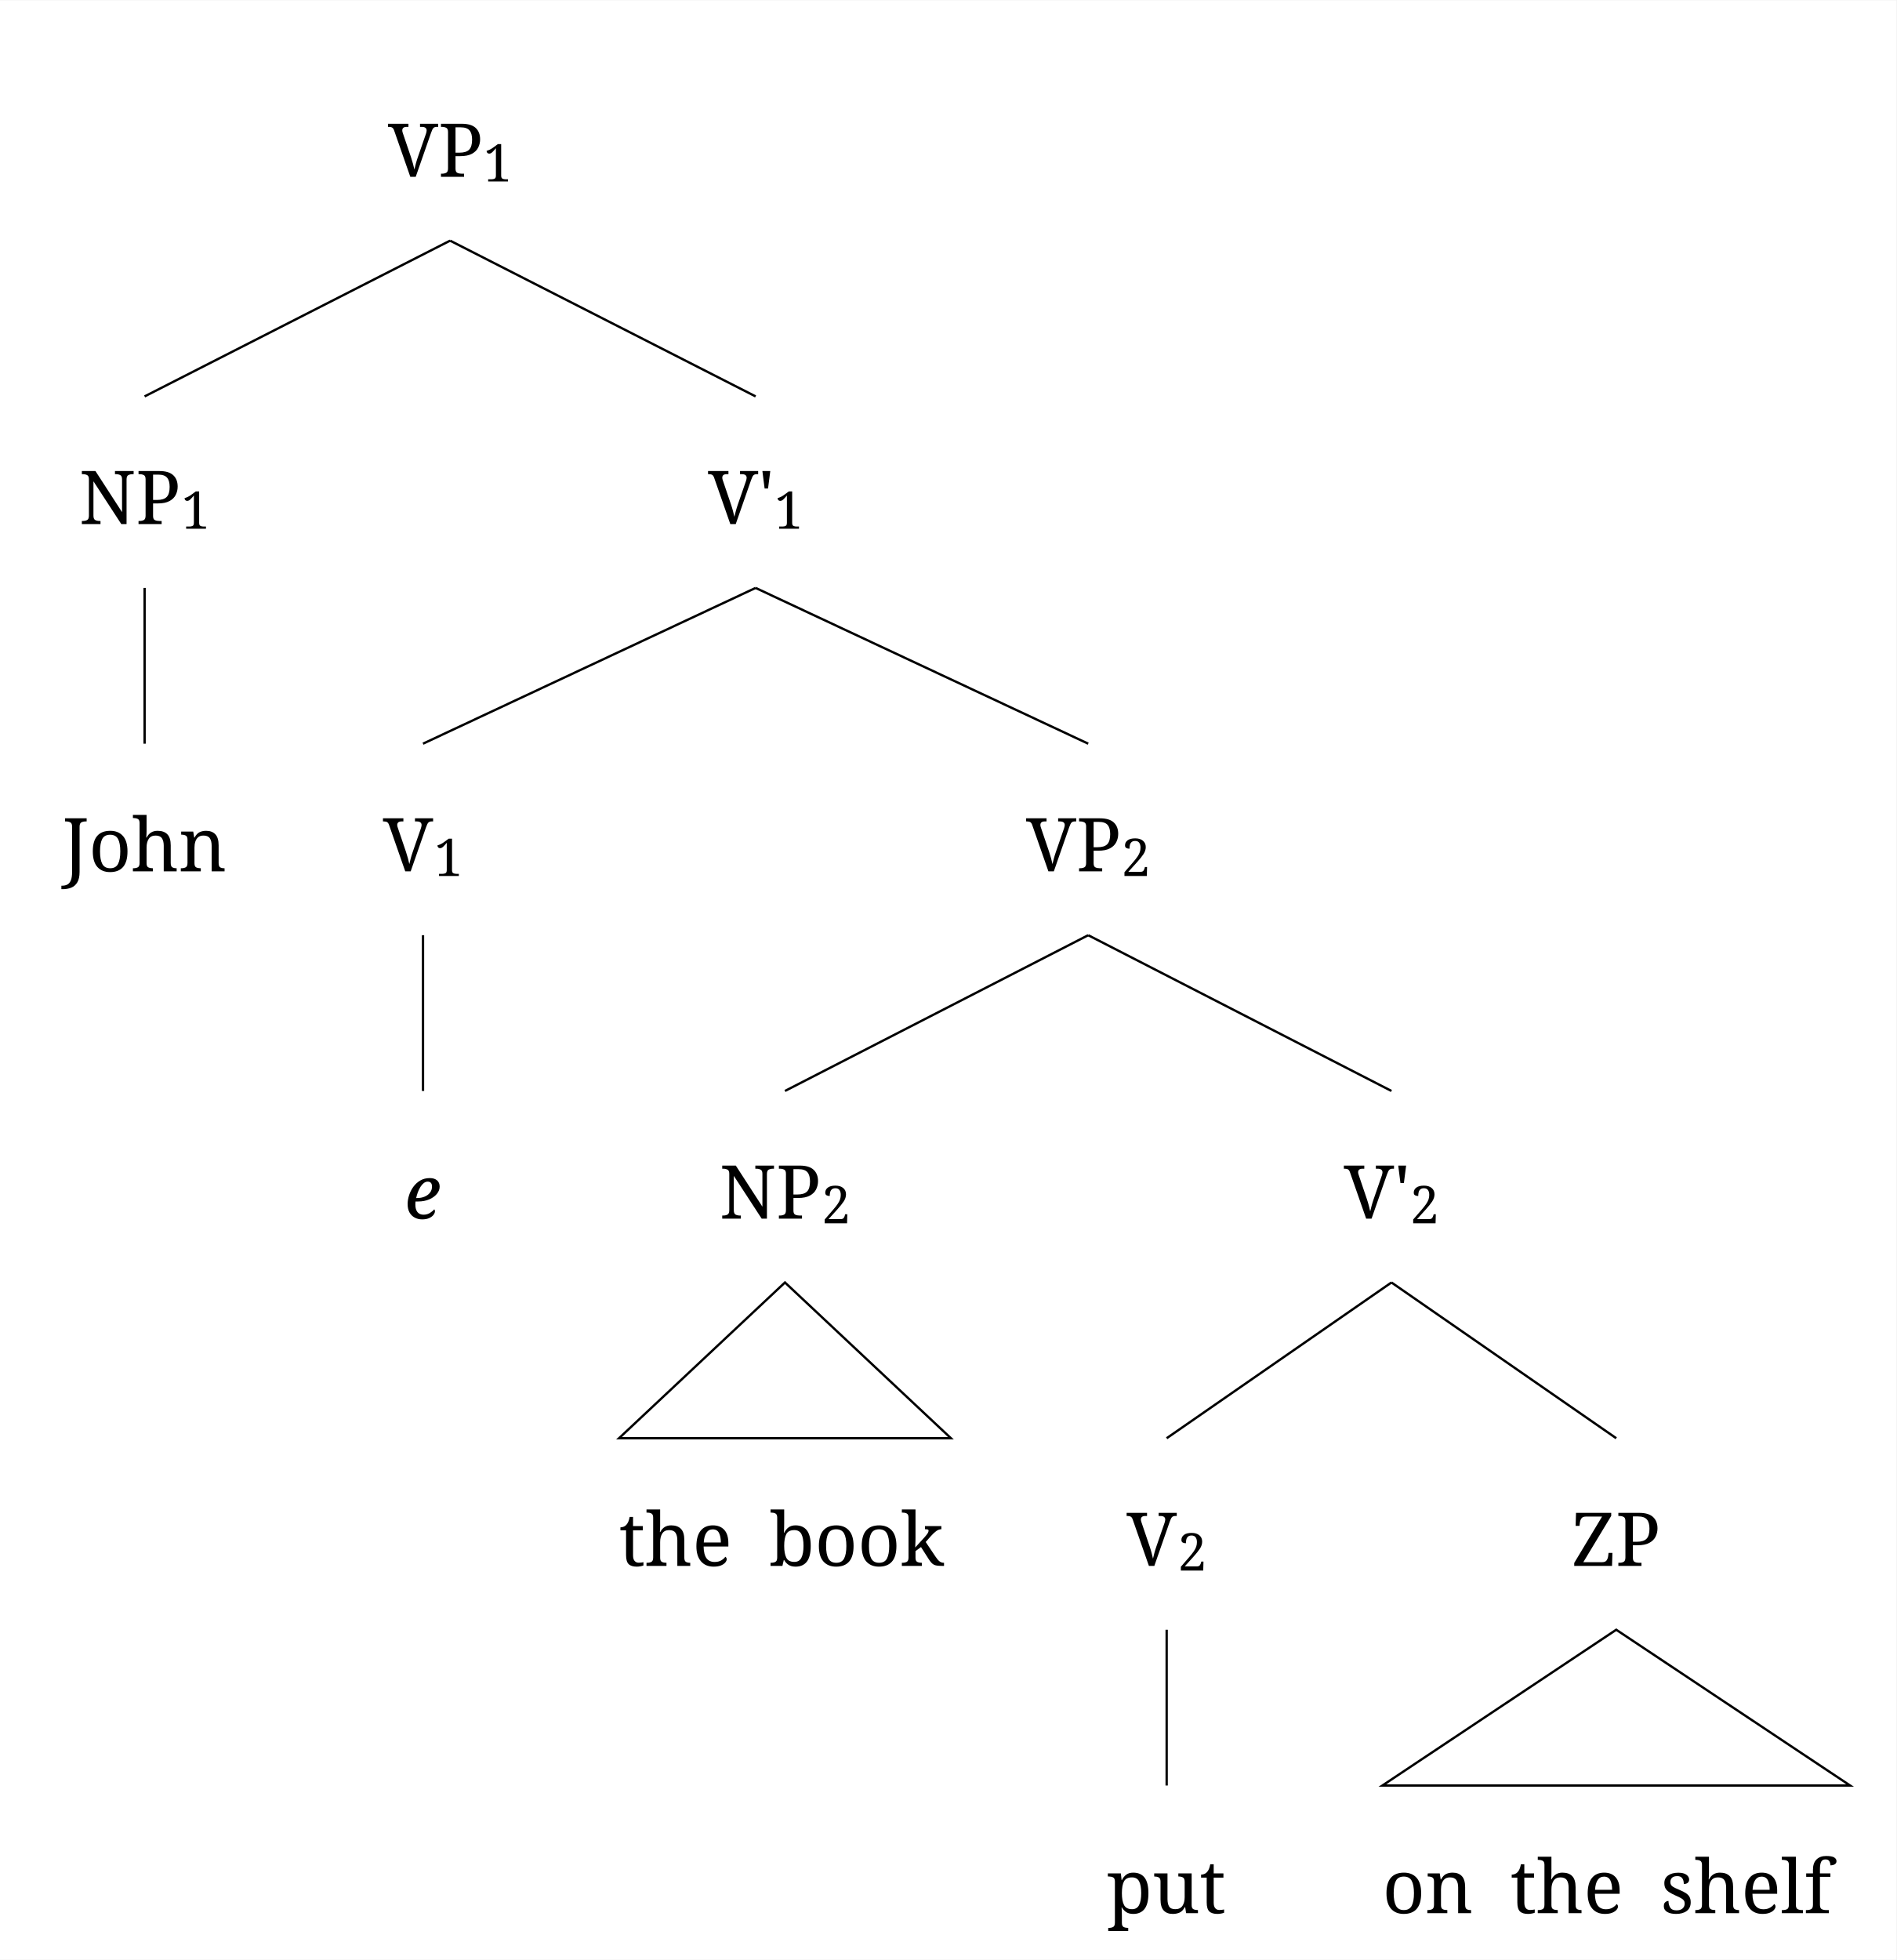
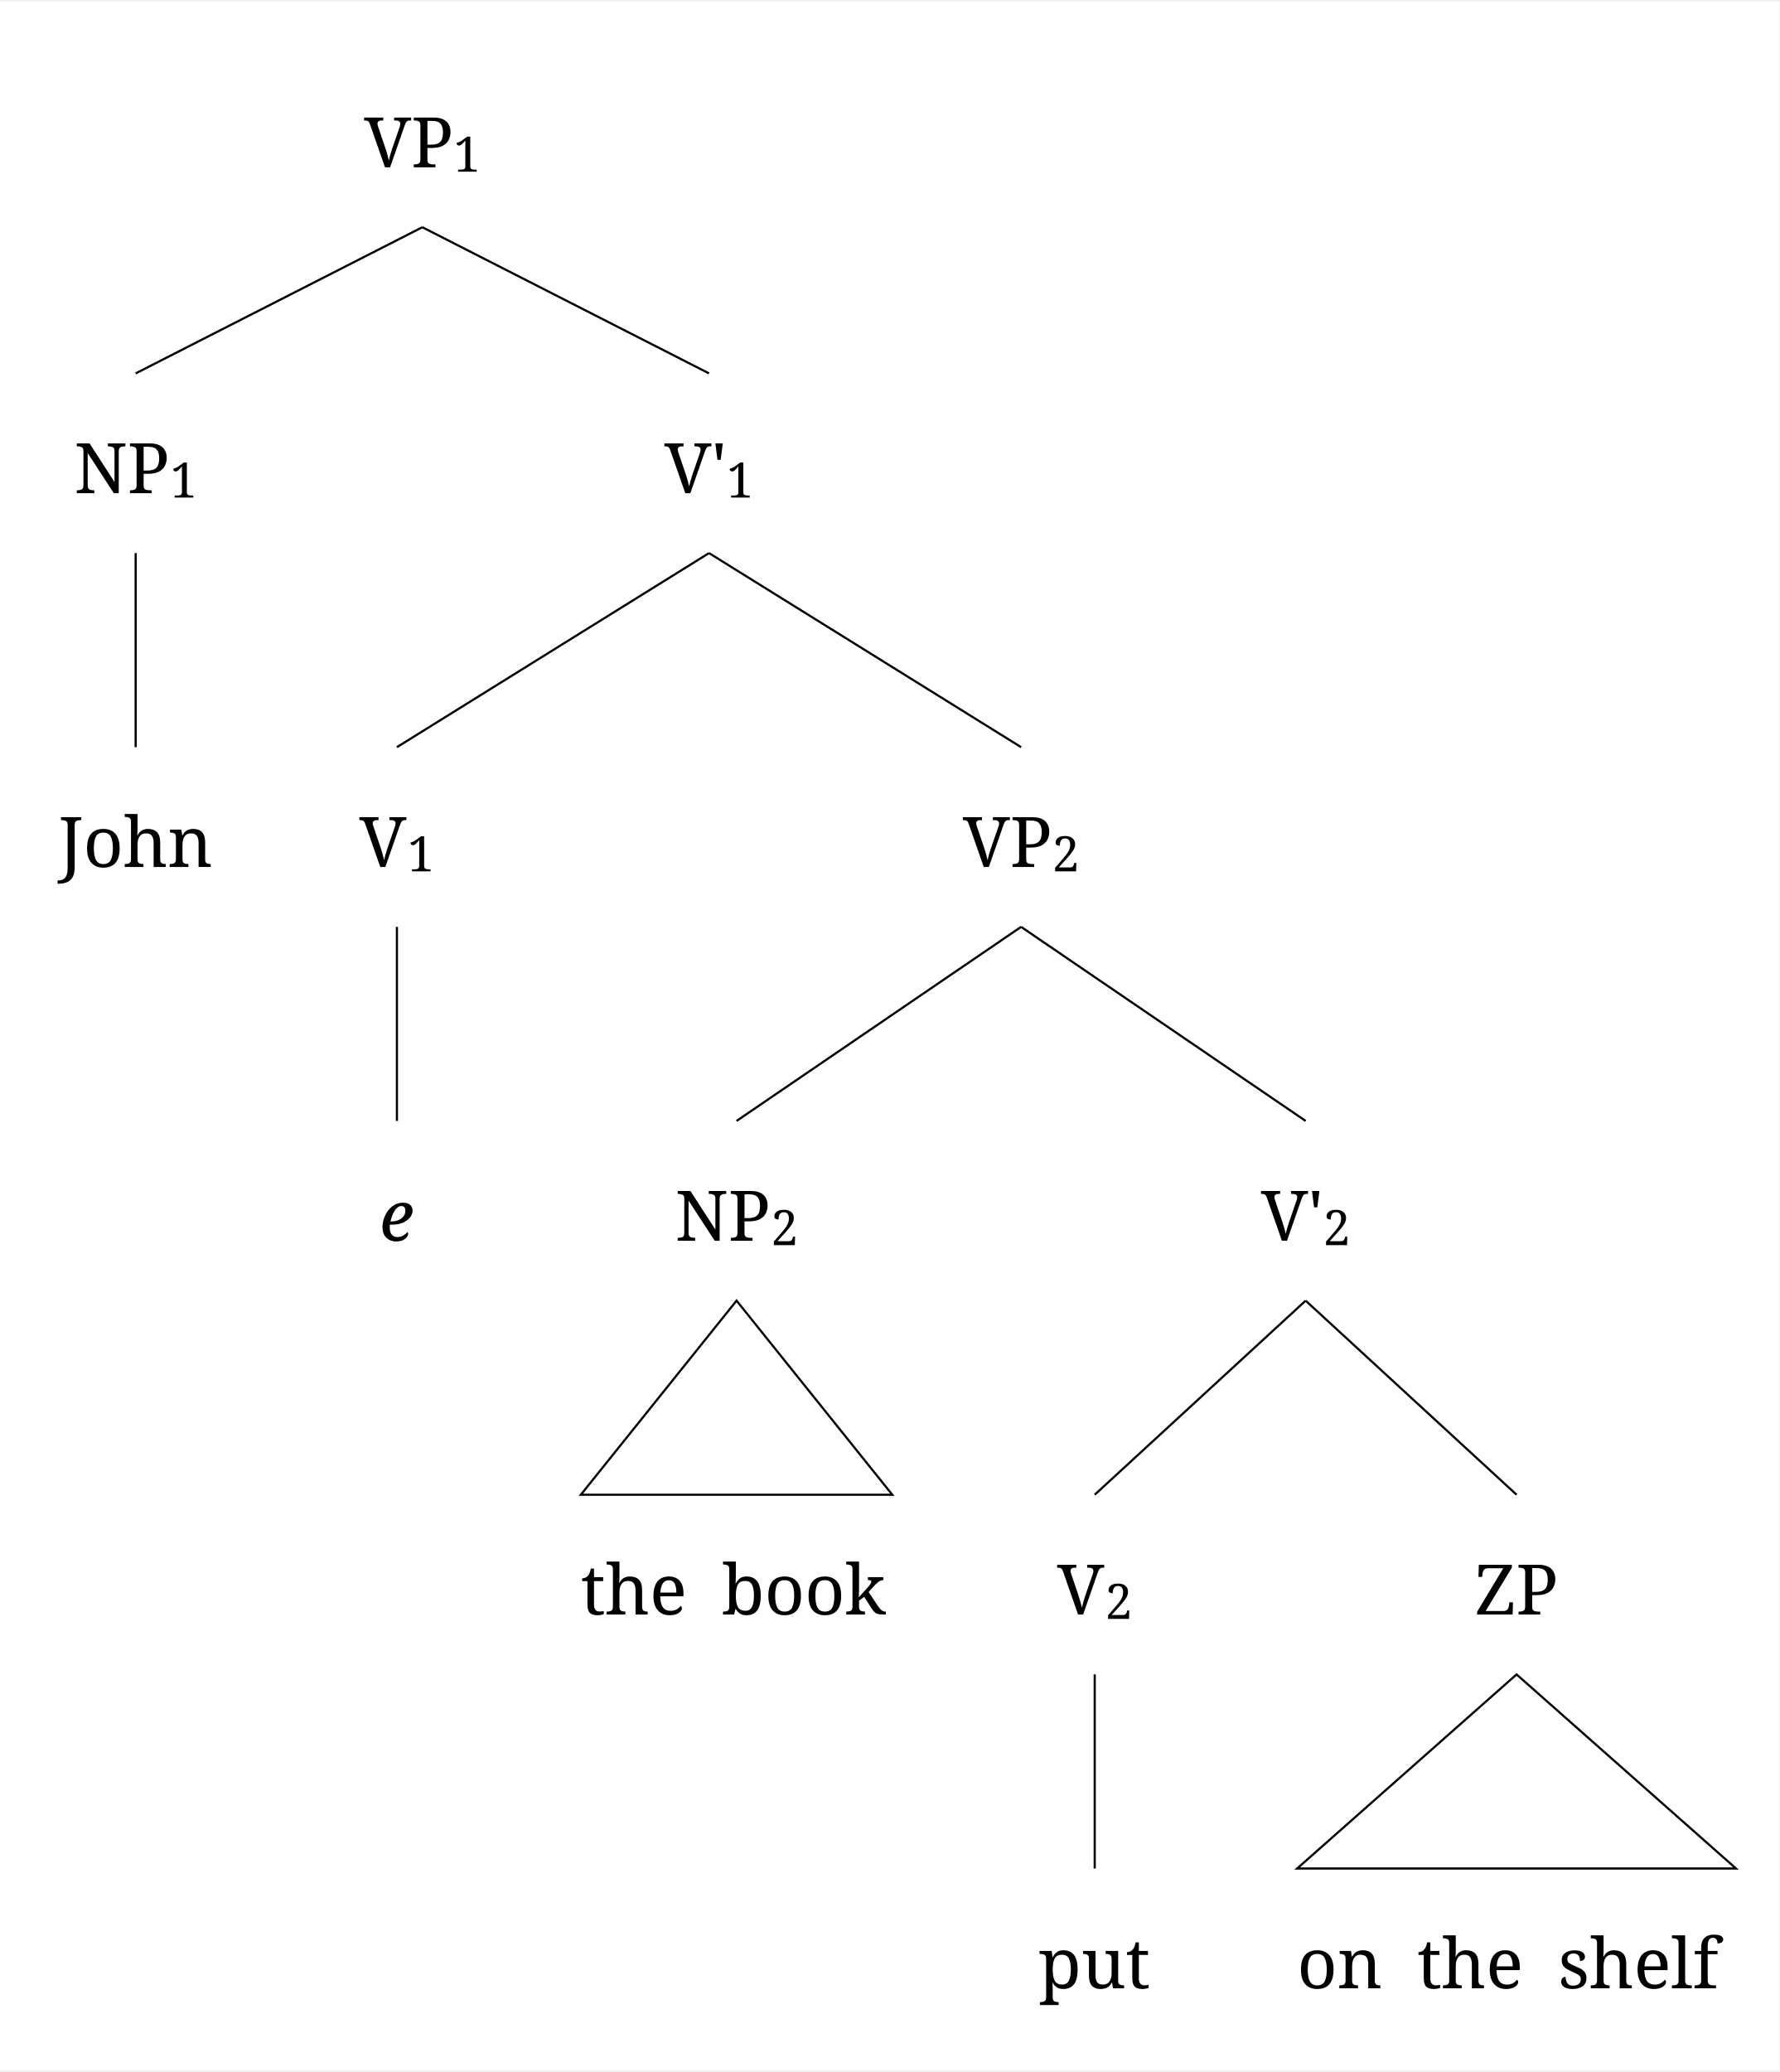
- <svg xmlns="http://www.w3.org/2000/svg" width="1614.2" height="1668" viewBox="-20, -20, 1634.2, 1688" version="1.1">
+ <svg xmlns="http://www.w3.org/2000/svg" width="1614.2" height="1879.2" viewBox="-20, -20, 1634.2, 1899.2" version="1.1">
  <defs>
    <marker id="arrow" markerUnits="strokeWidth" markerWidth="13.44" markerHeight="13.44" viewBox="0 0 13.44 13.44" refX="6.72" refY="0">
      <polyline fill="none" stroke="black" stroke-width="1" points="0,13.44,6.72,0,13.44,13.44" />
    </marker>
    <marker id="arrowForward" viewBox="0 0 10 10" refX="5" refY="5" markerWidth="13.44" markerHeight="13.44" orient="auto-start-reverse">
      <path d="M 0 0 L 10 5 L 0 10 z" fill="black" />
    </marker>
    <marker id="arrowBackward" viewBox="0 0 10 10" refX="5" refY="5" markerWidth="13.44" markerHeight="13.44" orient="auto">
      <path d="M 0 0 L 10 5 L 0 10 z" fill="black" />
    </marker>
-     <marker id="arrowBothways" viewBox="0 0 30 10" refX="15" refY="5" markerWidth="33.6" markerHeight="33.6" orient="auto">
+     <marker id="arrowBothways" viewBox="0 0 30 10" refX="15" refY="5" markerWidth="40.32" markerHeight="40.32" orient="auto">
      <path d="M 0 5 L 10 0 L 10 5 L 20 5 L 20 0 L 30 5 L 20 10 L 20 5 L 10 5 L 10 10 z" fill="black" />
    </marker>
    <pattern id="hatchBlack" x="10" y="10" width="10" height="10" patternUnits="userSpaceOnUse" patternTransform="rotate(45)">
      <line x1="0" y="0" x2="0" y2="10" stroke="black" stroke-width="4" />
    </pattern>
    <pattern id="hatchForNode" x="10" y="10" width="10" height="10" patternUnits="userSpaceOnUse" patternTransform="rotate(45)">
      <line x1="0" y="0" x2="0" y2="10" stroke="black" stroke-width="4" />
    </pattern>
    <pattern id="hatchForLeaf" x="10" y="10" width="10" height="10" patternUnits="userSpaceOnUse" patternTransform="rotate(45)">
      <line x1="0" y="0" x2="0" y2="10" stroke="black" stroke-width="4" />
    </pattern>
  </defs>
-   <rect x="-20" y="-20" width="1634.2" height="1688" stroke="none" fill="white" />"
+   <rect x="-20" y="-20" width="1634.2" height="1899.2" stroke="none" fill="white" />"
<text white-space="pre" alignment-baseline="text-top" style="fill: black; font-size: 64px;" x="314.35" y="132.0">
    <tspan x="314.35" y="132.0" style="" text-decoration="" font-family="'Noto Serif', 'Noto Serif JP', OpenMoji, 'OpenMoji Color', 'OpenMoji Black', serif">VP</tspan>
    <tspan x="396.35" y="136.0" style="font-size: 70%; " text-decoration="" font-family="'Noto Serif', 'Noto Serif JP', OpenMoji, 'OpenMoji Color', 'OpenMoji Black', serif">1</tspan>
  </text>
  <text white-space="pre" alignment-baseline="text-top" style="fill: black; font-size: 64px;" x="48.1" y="431.2">
    <tspan x="48.1" y="431.2" style="" text-decoration="" font-family="'Noto Serif', 'Noto Serif JP', OpenMoji, 'OpenMoji Color', 'OpenMoji Black', serif">NP</tspan>
    <tspan x="136.1" y="435.2" style="font-size: 70%; " text-decoration="" font-family="'Noto Serif', 'Noto Serif JP', OpenMoji, 'OpenMoji Color', 'OpenMoji Black', serif">1</tspan>
  </text>
-   <text white-space="pre" alignment-baseline="text-top" style="fill: black; font-size: 64px;" x="33.6" y="730.4">
-     <tspan x="33.6" y="730.4" style="" text-decoration="" font-family="'Noto Serif', 'Noto Serif JP', OpenMoji, 'OpenMoji Color', 'OpenMoji Black', serif">John</tspan>
+   <text white-space="pre" alignment-baseline="text-top" style="fill: black; font-size: 64px;" x="33.6" y="774.4">
+     <tspan x="33.6" y="774.4" style="" text-decoration="" font-family="'Noto Serif', 'Noto Serif JP', OpenMoji, 'OpenMoji Color', 'OpenMoji Black', serif">John</tspan>
  </text>
  <text white-space="pre" alignment-baseline="text-top" style="fill: black; font-size: 64px;" x="590.1" y="431.2">
    <tspan x="590.1" y="431.2" style="" text-decoration="" font-family="'Noto Serif', 'Noto Serif JP', OpenMoji, 'OpenMoji Color', 'OpenMoji Black', serif">V'</tspan>
    <tspan x="647.1" y="435.2" style="font-size: 70%; " text-decoration="" font-family="'Noto Serif', 'Noto Serif JP', OpenMoji, 'OpenMoji Color', 'OpenMoji Black', serif">1</tspan>
  </text>
-   <text white-space="pre" alignment-baseline="text-top" style="fill: black; font-size: 64px;" x="310" y="730.4">
-     <tspan x="310" y="730.4" style="" text-decoration="" font-family="'Noto Serif', 'Noto Serif JP', OpenMoji, 'OpenMoji Color', 'OpenMoji Black', serif">V</tspan>
-     <tspan x="354" y="734.4" style="font-size: 70%; " text-decoration="" font-family="'Noto Serif', 'Noto Serif JP', OpenMoji, 'OpenMoji Color', 'OpenMoji Black', serif">1</tspan>
+   <text white-space="pre" alignment-baseline="text-top" style="fill: black; font-size: 64px;" x="310" y="774.4">
+     <tspan x="310" y="774.4" style="" text-decoration="" font-family="'Noto Serif', 'Noto Serif JP', OpenMoji, 'OpenMoji Color', 'OpenMoji Black', serif">V</tspan>
+     <tspan x="354" y="778.4" style="font-size: 70%; " text-decoration="" font-family="'Noto Serif', 'Noto Serif JP', OpenMoji, 'OpenMoji Color', 'OpenMoji Black', serif">1</tspan>
  </text>
-   <text white-space="pre" alignment-baseline="text-top" style="fill: black; font-size: 64px;" x="328.5" y="1029.6">
-     <tspan x="328.5" y="1029.6" style="font-style: italic; " text-decoration="" font-family="'Noto Serif', 'Noto Serif JP', OpenMoji, 'OpenMoji Color', 'OpenMoji Black', serif">e</tspan>
+   <text white-space="pre" alignment-baseline="text-top" style="fill: black; font-size: 64px;" x="328.5" y="1117.6">
+     <tspan x="328.5" y="1117.6" style="font-style: italic; " text-decoration="" font-family="'Noto Serif', 'Noto Serif JP', OpenMoji, 'OpenMoji Color', 'OpenMoji Black', serif">e</tspan>
  </text>
-   <text white-space="pre" alignment-baseline="text-top" style="fill: black; font-size: 64px;" x="864.2" y="730.4">
-     <tspan x="864.2" y="730.4" style="" text-decoration="" font-family="'Noto Serif', 'Noto Serif JP', OpenMoji, 'OpenMoji Color', 'OpenMoji Black', serif">VP</tspan>
-     <tspan x="946.2" y="734.4" style="font-size: 70%; " text-decoration="" font-family="'Noto Serif', 'Noto Serif JP', OpenMoji, 'OpenMoji Color', 'OpenMoji Black', serif">2</tspan>
+   <text white-space="pre" alignment-baseline="text-top" style="fill: black; font-size: 64px;" x="864.2" y="774.4">
+     <tspan x="864.2" y="774.4" style="" text-decoration="" font-family="'Noto Serif', 'Noto Serif JP', OpenMoji, 'OpenMoji Color', 'OpenMoji Black', serif">VP</tspan>
+     <tspan x="946.2" y="778.4" style="font-size: 70%; " text-decoration="" font-family="'Noto Serif', 'Noto Serif JP', OpenMoji, 'OpenMoji Color', 'OpenMoji Black', serif">2</tspan>
  </text>
-   <text white-space="pre" alignment-baseline="text-top" style="fill: black; font-size: 64px;" x="599.9" y="1029.6">
-     <tspan x="599.9" y="1029.6" style="" text-decoration="" font-family="'Noto Serif', 'Noto Serif JP', OpenMoji, 'OpenMoji Color', 'OpenMoji Black', serif">NP</tspan>
-     <tspan x="687.9" y="1033.6" style="font-size: 70%; " text-decoration="" font-family="'Noto Serif', 'Noto Serif JP', OpenMoji, 'OpenMoji Color', 'OpenMoji Black', serif">2</tspan>
+   <text white-space="pre" alignment-baseline="text-top" style="fill: black; font-size: 64px;" x="599.9" y="1117.6">
+     <tspan x="599.9" y="1117.6" style="" text-decoration="" font-family="'Noto Serif', 'Noto Serif JP', OpenMoji, 'OpenMoji Color', 'OpenMoji Black', serif">NP</tspan>
+     <tspan x="687.9" y="1121.6" style="font-size: 70%; " text-decoration="" font-family="'Noto Serif', 'Noto Serif JP', OpenMoji, 'OpenMoji Color', 'OpenMoji Black', serif">2</tspan>
  </text>
-   <text white-space="pre" alignment-baseline="text-top" style="fill: black; font-size: 64px;" x="513.4" y="1328.8">
-     <tspan x="513.4" y="1328.8" style="" text-decoration="" font-family="'Noto Serif', 'Noto Serif JP', OpenMoji, 'OpenMoji Color', 'OpenMoji Black', serif">the<tspan style="fill:none;">￭</tspan>book</tspan>
+   <text white-space="pre" alignment-baseline="text-top" style="fill: black; font-size: 64px;" x="513.4" y="1460.8">
+     <tspan x="513.4" y="1460.8" style="" text-decoration="" font-family="'Noto Serif', 'Noto Serif JP', OpenMoji, 'OpenMoji Color', 'OpenMoji Black', serif">the<tspan style="fill:none;">￭</tspan>book</tspan>
  </text>
-   <text white-space="pre" alignment-baseline="text-top" style="fill: black; font-size: 64px;" x="1138" y="1029.6">
-     <tspan x="1138" y="1029.6" style="" text-decoration="" font-family="'Noto Serif', 'Noto Serif JP', OpenMoji, 'OpenMoji Color', 'OpenMoji Black', serif">V'</tspan>
-     <tspan x="1195" y="1033.6" style="font-size: 70%; " text-decoration="" font-family="'Noto Serif', 'Noto Serif JP', OpenMoji, 'OpenMoji Color', 'OpenMoji Black', serif">2</tspan>
+   <text white-space="pre" alignment-baseline="text-top" style="fill: black; font-size: 64px;" x="1138" y="1117.6">
+     <tspan x="1138" y="1117.6" style="" text-decoration="" font-family="'Noto Serif', 'Noto Serif JP', OpenMoji, 'OpenMoji Color', 'OpenMoji Black', serif">V'</tspan>
+     <tspan x="1195" y="1121.6" style="font-size: 70%; " text-decoration="" font-family="'Noto Serif', 'Noto Serif JP', OpenMoji, 'OpenMoji Color', 'OpenMoji Black', serif">2</tspan>
  </text>
-   <text white-space="pre" alignment-baseline="text-top" style="fill: black; font-size: 64px;" x="950.8" y="1328.8">
-     <tspan x="950.8" y="1328.8" style="" text-decoration="" font-family="'Noto Serif', 'Noto Serif JP', OpenMoji, 'OpenMoji Color', 'OpenMoji Black', serif">V</tspan>
-     <tspan x="994.8" y="1332.8" style="font-size: 70%; " text-decoration="" font-family="'Noto Serif', 'Noto Serif JP', OpenMoji, 'OpenMoji Color', 'OpenMoji Black', serif">2</tspan>
+   <text white-space="pre" alignment-baseline="text-top" style="fill: black; font-size: 64px;" x="950.8" y="1460.8">
+     <tspan x="950.8" y="1460.8" style="" text-decoration="" font-family="'Noto Serif', 'Noto Serif JP', OpenMoji, 'OpenMoji Color', 'OpenMoji Black', serif">V</tspan>
+     <tspan x="994.8" y="1464.8" style="font-size: 70%; " text-decoration="" font-family="'Noto Serif', 'Noto Serif JP', OpenMoji, 'OpenMoji Color', 'OpenMoji Black', serif">2</tspan>
  </text>
-   <text white-space="pre" alignment-baseline="text-top" style="fill: black; font-size: 64px;" x="933.8" y="1628">
-     <tspan x="933.8" y="1628" style="" text-decoration="" font-family="'Noto Serif', 'Noto Serif JP', OpenMoji, 'OpenMoji Color', 'OpenMoji Black', serif">put</tspan>
+   <text white-space="pre" alignment-baseline="text-top" style="fill: black; font-size: 64px;" x="933.8" y="1804.0">
+     <tspan x="933.8" y="1804.0" style="" text-decoration="" font-family="'Noto Serif', 'Noto Serif JP', OpenMoji, 'OpenMoji Color', 'OpenMoji Black', serif">put</tspan>
  </text>
-   <text white-space="pre" alignment-baseline="text-top" style="fill: black; font-size: 64px;" x="1334.2" y="1328.8">
-     <tspan x="1334.2" y="1328.8" style="" text-decoration="" font-family="'Noto Serif', 'Noto Serif JP', OpenMoji, 'OpenMoji Color', 'OpenMoji Black', serif">ZP</tspan>
+   <text white-space="pre" alignment-baseline="text-top" style="fill: black; font-size: 64px;" x="1334.2" y="1460.8">
+     <tspan x="1334.2" y="1460.8" style="" text-decoration="" font-family="'Noto Serif', 'Noto Serif JP', OpenMoji, 'OpenMoji Color', 'OpenMoji Black', serif">ZP</tspan>
  </text>
-   <text white-space="pre" alignment-baseline="text-top" style="fill: black; font-size: 64px;" x="1171.2" y="1628">
-     <tspan x="1171.2" y="1628" style="" text-decoration="" font-family="'Noto Serif', 'Noto Serif JP', OpenMoji, 'OpenMoji Color', 'OpenMoji Black', serif">on<tspan style="fill:none;">￭</tspan>the<tspan style="fill:none;">￭</tspan>shelf</tspan>
+   <text white-space="pre" alignment-baseline="text-top" style="fill: black; font-size: 64px;" x="1171.2" y="1804.0">
+     <tspan x="1171.2" y="1804.0" style="" text-decoration="" font-family="'Noto Serif', 'Noto Serif JP', OpenMoji, 'OpenMoji Color', 'OpenMoji Black', serif">on<tspan style="fill:none;">￭</tspan>the<tspan style="fill:none;">￭</tspan>shelf</tspan>
  </text>
  <line style="stroke:black; stroke-width:2;" x1="104.6" y1="321.2" x2="367.85" y2="187.0" />
  <line style="stroke:black; stroke-width:2;" x1="631.1" y1="321.2" x2="367.85" y2="187.0" />
-   <line style="stroke:black; stroke-width:2;" x1="104.6" y1="620.4" x2="104.6" y2="486.2" />
-   <line style="stroke:black; stroke-width:2;" x1="344.5" y1="620.4" x2="631.1" y2="486.2" />
-   <line style="stroke:black; stroke-width:2;" x1="917.7" y1="620.4" x2="631.1" y2="486.2" />
-   <line style="stroke:black; stroke-width:2;" x1="344.5" y1="919.6" x2="344.5" y2="785.4" />
-   <line style="stroke:black; stroke-width:2;" x1="656.4" y1="919.6" x2="917.7" y2="785.4" />
-   <line style="stroke:black; stroke-width:2;" x1="1179" y1="919.6" x2="917.7" y2="785.4" />
-   <polygon style="fill: none; stroke: black; stroke-width:2;" points="513.4 1218.8 799.4 1218.8 656.4 1084.6" />
-   <line style="stroke:black; stroke-width:2;" x1="985.3" y1="1218.8" x2="1179" y2="1084.6" />
-   <line style="stroke:black; stroke-width:2;" x1="1372.7" y1="1218.8" x2="1179" y2="1084.6" />
-   <line style="stroke:black; stroke-width:2;" x1="985.3" y1="1518" x2="985.3" y2="1383.8" />
-   <polygon style="fill: none; stroke: black; stroke-width:2;" points="1171.2 1518 1574.2 1518 1372.7 1383.8" />
+   <line style="stroke:black; stroke-width:2;" x1="104.6" y1="664.4" x2="104.6" y2="486.2" />
+   <line style="stroke:black; stroke-width:2;" x1="344.5" y1="664.4" x2="631.1" y2="486.2" />
+   <line style="stroke:black; stroke-width:2;" x1="917.7" y1="664.4" x2="631.1" y2="486.2" />
+   <line style="stroke:black; stroke-width:2;" x1="344.5" y1="1007.6" x2="344.5" y2="829.4" />
+   <line style="stroke:black; stroke-width:2;" x1="656.4" y1="1007.6" x2="917.7" y2="829.4" />
+   <line style="stroke:black; stroke-width:2;" x1="1179" y1="1007.6" x2="917.7" y2="829.4" />
+   <polygon style="fill: none; stroke: black; stroke-width:2;" points="513.4 1350.8 799.4 1350.8 656.4 1172.6" />
+   <line style="stroke:black; stroke-width:2;" x1="985.3" y1="1350.8" x2="1179" y2="1172.6" />
+   <line style="stroke:black; stroke-width:2;" x1="1372.7" y1="1350.8" x2="1179" y2="1172.6" />
+   <line style="stroke:black; stroke-width:2;" x1="985.3" y1="1694.0" x2="985.3" y2="1515.8" />
+   <polygon style="fill: none; stroke: black; stroke-width:2;" points="1171.2 1694.0 1574.2 1694.0 1372.7 1515.8" />
</svg>
